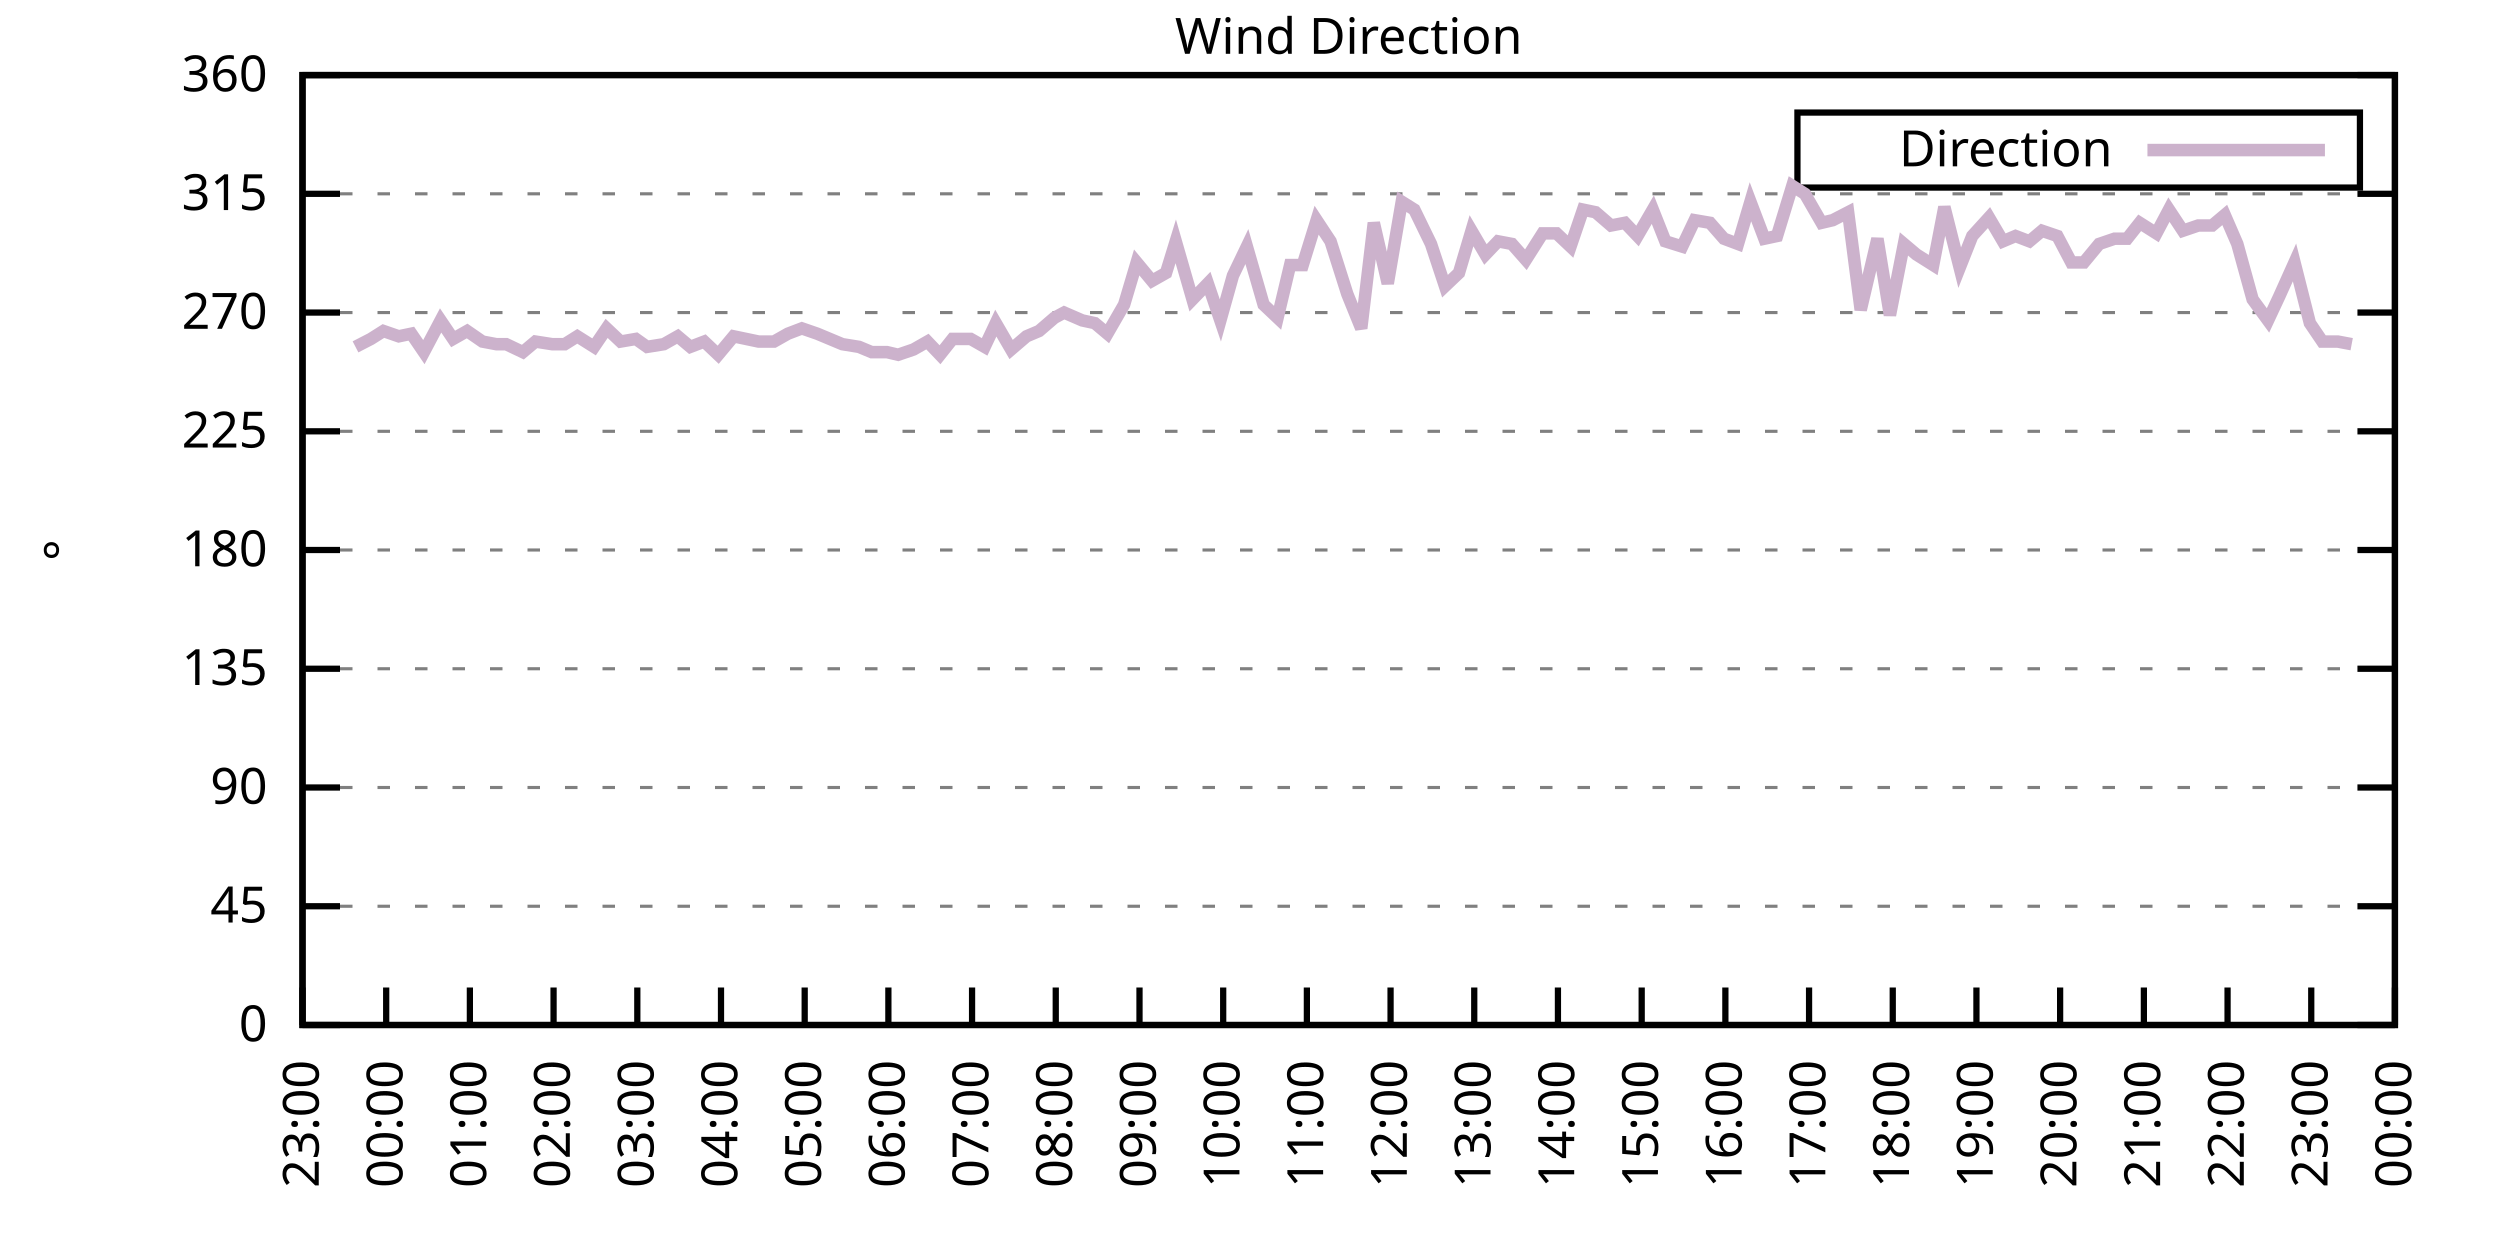
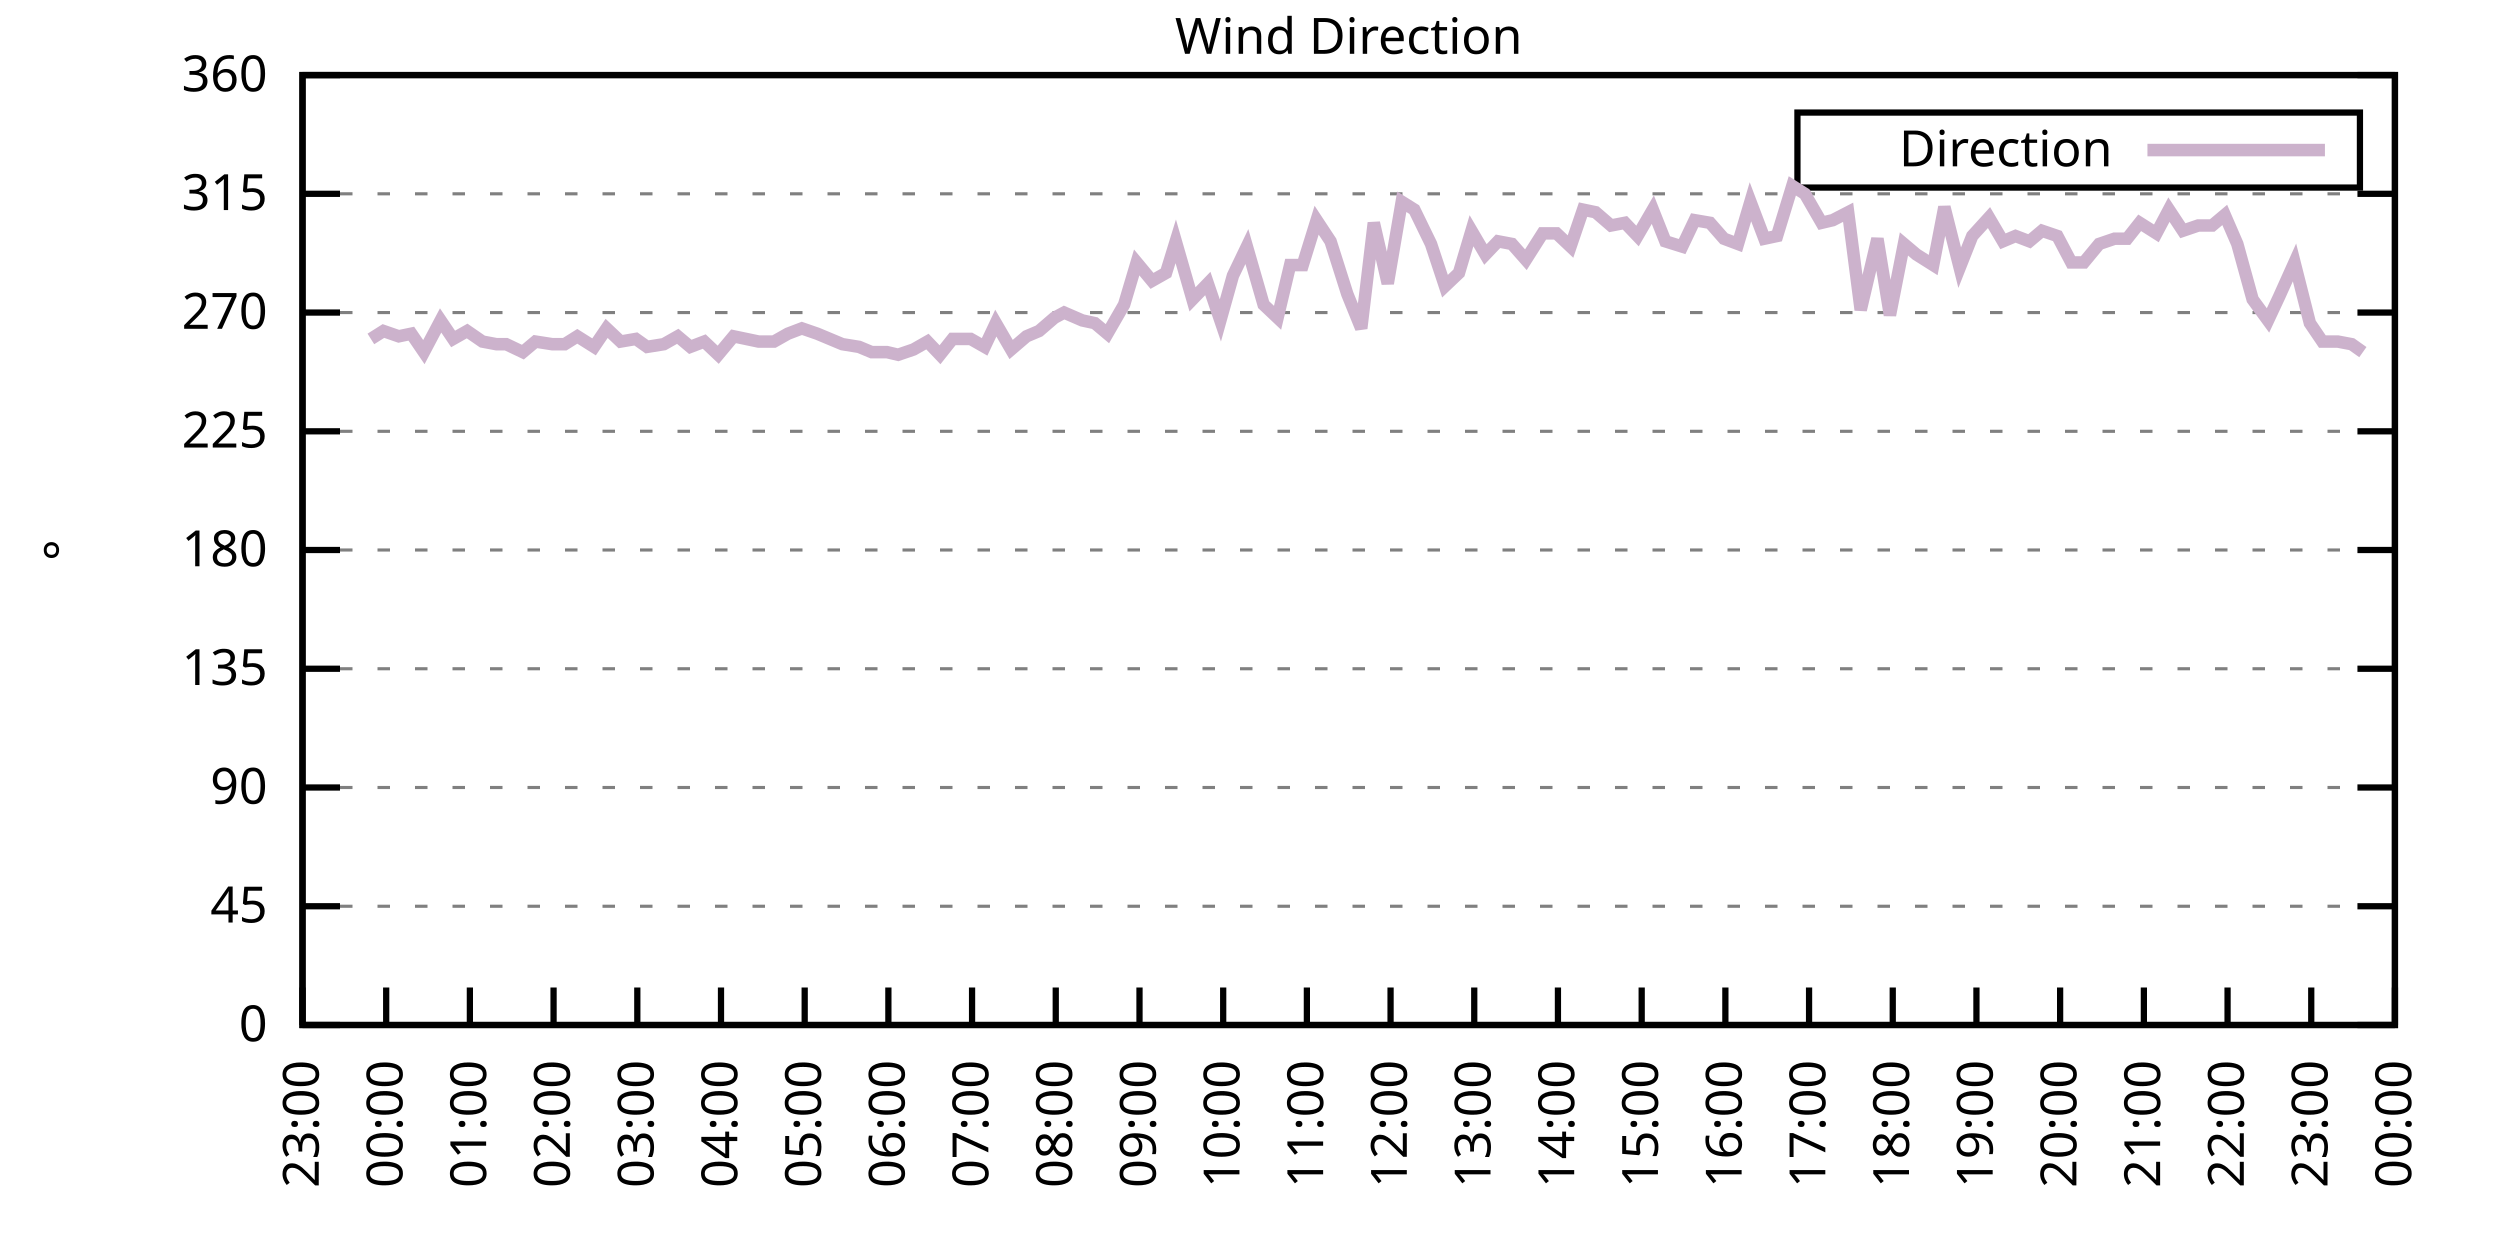
<svg xmlns="http://www.w3.org/2000/svg" xmlns:xlink="http://www.w3.org/1999/xlink" width="400" height="200" viewBox="0 0 400 200">
  <g id="gnuplot_canvas">
    <rect x="0" y="0" width="400" height="200" fill="none" />
    <defs>
      <circle id="gpDot" r="0.5" stroke-width="0.5" stroke="currentColor" />
      <path id="gpPt0" stroke-width="0.333" stroke="currentColor" d="M-1,0 h2 M0,-1 v2" />
      <path id="gpPt1" stroke-width="0.333" stroke="currentColor" d="M-1,-1 L1,1 M1,-1 L-1,1" />
      <path id="gpPt2" stroke-width="0.333" stroke="currentColor" d="M-1,0 L1,0 M0,-1 L0,1 M-1,-1 L1,1 M-1,1 L1,-1" />
      <rect id="gpPt3" stroke-width="0.333" stroke="currentColor" x="-1" y="-1" width="2" height="2" />
      <rect id="gpPt4" stroke-width="0.333" stroke="currentColor" fill="currentColor" x="-1" y="-1" width="2" height="2" />
      <circle id="gpPt5" stroke-width="0.333" stroke="currentColor" cx="0" cy="0" r="1" />
      <use xlink:href="#gpPt5" id="gpPt6" fill="currentColor" stroke="none" />
      <path id="gpPt7" stroke-width="0.333" stroke="currentColor" d="M0,-1.33 L-1.33,0.67 L1.33,0.67 z" />
      <use xlink:href="#gpPt7" id="gpPt8" fill="currentColor" stroke="none" />
      <use xlink:href="#gpPt7" id="gpPt9" stroke="currentColor" transform="rotate(180)" />
      <use xlink:href="#gpPt9" id="gpPt10" fill="currentColor" stroke="none" />
      <use xlink:href="#gpPt3" id="gpPt11" stroke="currentColor" transform="rotate(45)" />
      <use xlink:href="#gpPt11" id="gpPt12" fill="currentColor" stroke="none" />
      <path id="gpPt13" stroke-width="0.333" stroke="currentColor" d="M0,1.330 L1.265,0.411 L0.782,-1.067 L-0.782,-1.076 L-1.265,0.411 z" />
      <use xlink:href="#gpPt13" id="gpPt14" fill="currentColor" stroke="none" />
      <filter id="textbox" filterUnits="objectBoundingBox" x="0" y="0" height="1" width="1">
        <feFlood flood-color="white" flood-opacity="1" result="bgnd" />
        <feComposite in="SourceGraphic" in2="bgnd" operator="atop" />
      </filter>
      <filter id="greybox" filterUnits="objectBoundingBox" x="0" y="0" height="1" width="1">
        <feFlood flood-color="lightgrey" flood-opacity="1" result="grey" />
        <feComposite in="SourceGraphic" in2="grey" operator="atop" />
      </filter>
    </defs>
    <g fill="none" color="white" stroke="currentColor" stroke-width="1.00" stroke-linecap="butt" stroke-linejoin="miter">
</g>
    <g fill="none" color="black" stroke="currentColor" stroke-width="1.00" stroke-linecap="butt" stroke-linejoin="miter">
      <g stroke="none" shape-rendering="crispEdges">
        <polygon fill="rgb(255, 255, 255)" points="48.40,164.00 383.18,164.00 383.18,12.02 48.40,12.02 " />
      </g>
    </g>
    <g fill="none" color="black" stroke="currentColor" stroke-width="1.00" stroke-linecap="butt" stroke-linejoin="miter">
</g>
    <g fill="none" color="black" stroke="black" stroke-width="0.50" stroke-linecap="butt" stroke-linejoin="miter">
</g>
    <g fill="none" color="gray" stroke="currentColor" stroke-width="0.50" stroke-linecap="butt" stroke-linejoin="miter">
      <path stroke="gray" stroke-dasharray="2,4" class="gridline" d="M48.40,164.00 L383.19,164.00  " />
    </g>
    <g fill="none" color="gray" stroke="gray" stroke-width="1.00" stroke-linecap="butt" stroke-linejoin="miter">
</g>
    <g fill="none" color="black" stroke="currentColor" stroke-width="1.00" stroke-linecap="butt" stroke-linejoin="miter">
      <path stroke="black" d="M48.40,164.00 L54.40,164.00 M383.19,164.00 L377.19,164.00  " />
      <g transform="translate(42.80,166.60)" stroke="none" fill="black" font-family="Sans" font-size="8.00" text-anchor="end">
        <text>
          <tspan font-family="Sans"> 0</tspan>
        </text>
      </g>
    </g>
    <g fill="none" color="black" stroke="currentColor" stroke-width="1.00" stroke-linecap="butt" stroke-linejoin="miter">
</g>
    <g fill="none" color="black" stroke="black" stroke-width="0.50" stroke-linecap="butt" stroke-linejoin="miter">
</g>
    <g fill="none" color="gray" stroke="currentColor" stroke-width="0.50" stroke-linecap="butt" stroke-linejoin="miter">
      <path stroke="gray" stroke-dasharray="2,4" class="gridline" d="M48.40,145.00 L383.19,145.00  " />
    </g>
    <g fill="none" color="gray" stroke="gray" stroke-width="1.00" stroke-linecap="butt" stroke-linejoin="miter">
</g>
    <g fill="none" color="black" stroke="currentColor" stroke-width="1.00" stroke-linecap="butt" stroke-linejoin="miter">
      <path stroke="black" d="M48.40,145.00 L54.40,145.00 M383.19,145.00 L377.19,145.00  " />
      <g transform="translate(42.80,147.60)" stroke="none" fill="black" font-family="Sans" font-size="8.00" text-anchor="end">
        <text>
          <tspan font-family="Sans"> 45</tspan>
        </text>
      </g>
    </g>
    <g fill="none" color="black" stroke="currentColor" stroke-width="1.00" stroke-linecap="butt" stroke-linejoin="miter">
</g>
    <g fill="none" color="black" stroke="black" stroke-width="0.50" stroke-linecap="butt" stroke-linejoin="miter">
</g>
    <g fill="none" color="gray" stroke="currentColor" stroke-width="0.50" stroke-linecap="butt" stroke-linejoin="miter">
      <path stroke="gray" stroke-dasharray="2,4" class="gridline" d="M48.40,126.00 L383.19,126.00  " />
    </g>
    <g fill="none" color="gray" stroke="gray" stroke-width="1.00" stroke-linecap="butt" stroke-linejoin="miter">
</g>
    <g fill="none" color="black" stroke="currentColor" stroke-width="1.00" stroke-linecap="butt" stroke-linejoin="miter">
      <path stroke="black" d="M48.40,126.00 L54.40,126.00 M383.19,126.00 L377.19,126.00  " />
      <g transform="translate(42.80,128.60)" stroke="none" fill="black" font-family="Sans" font-size="8.00" text-anchor="end">
        <text>
          <tspan font-family="Sans"> 90</tspan>
        </text>
      </g>
    </g>
    <g fill="none" color="black" stroke="currentColor" stroke-width="1.00" stroke-linecap="butt" stroke-linejoin="miter">
</g>
    <g fill="none" color="black" stroke="black" stroke-width="0.50" stroke-linecap="butt" stroke-linejoin="miter">
</g>
    <g fill="none" color="gray" stroke="currentColor" stroke-width="0.50" stroke-linecap="butt" stroke-linejoin="miter">
      <path stroke="gray" stroke-dasharray="2,4" class="gridline" d="M48.40,107.00 L383.19,107.00  " />
    </g>
    <g fill="none" color="gray" stroke="gray" stroke-width="1.00" stroke-linecap="butt" stroke-linejoin="miter">
</g>
    <g fill="none" color="black" stroke="currentColor" stroke-width="1.00" stroke-linecap="butt" stroke-linejoin="miter">
      <path stroke="black" d="M48.40,107.00 L54.40,107.00 M383.19,107.00 L377.19,107.00  " />
      <g transform="translate(42.80,109.60)" stroke="none" fill="black" font-family="Sans" font-size="8.00" text-anchor="end">
        <text>
          <tspan font-family="Sans"> 135</tspan>
        </text>
      </g>
    </g>
    <g fill="none" color="black" stroke="currentColor" stroke-width="1.00" stroke-linecap="butt" stroke-linejoin="miter">
</g>
    <g fill="none" color="black" stroke="black" stroke-width="0.50" stroke-linecap="butt" stroke-linejoin="miter">
</g>
    <g fill="none" color="gray" stroke="currentColor" stroke-width="0.50" stroke-linecap="butt" stroke-linejoin="miter">
      <path stroke="gray" stroke-dasharray="2,4" class="gridline" d="M48.40,88.00 L383.19,88.00  " />
    </g>
    <g fill="none" color="gray" stroke="gray" stroke-width="1.00" stroke-linecap="butt" stroke-linejoin="miter">
</g>
    <g fill="none" color="black" stroke="currentColor" stroke-width="1.00" stroke-linecap="butt" stroke-linejoin="miter">
      <path stroke="black" d="M48.40,88.00 L54.40,88.00 M383.19,88.00 L377.19,88.00  " />
      <g transform="translate(42.80,90.60)" stroke="none" fill="black" font-family="Sans" font-size="8.00" text-anchor="end">
        <text>
          <tspan font-family="Sans"> 180</tspan>
        </text>
      </g>
    </g>
    <g fill="none" color="black" stroke="currentColor" stroke-width="1.00" stroke-linecap="butt" stroke-linejoin="miter">
</g>
    <g fill="none" color="black" stroke="black" stroke-width="0.50" stroke-linecap="butt" stroke-linejoin="miter">
</g>
    <g fill="none" color="gray" stroke="currentColor" stroke-width="0.50" stroke-linecap="butt" stroke-linejoin="miter">
      <path stroke="gray" stroke-dasharray="2,4" class="gridline" d="M48.40,69.01 L383.19,69.01  " />
    </g>
    <g fill="none" color="gray" stroke="gray" stroke-width="1.00" stroke-linecap="butt" stroke-linejoin="miter">
</g>
    <g fill="none" color="black" stroke="currentColor" stroke-width="1.00" stroke-linecap="butt" stroke-linejoin="miter">
      <path stroke="black" d="M48.40,69.01 L54.40,69.01 M383.19,69.01 L377.19,69.01  " />
      <g transform="translate(42.80,71.61)" stroke="none" fill="black" font-family="Sans" font-size="8.00" text-anchor="end">
        <text>
          <tspan font-family="Sans"> 225</tspan>
        </text>
      </g>
    </g>
    <g fill="none" color="black" stroke="currentColor" stroke-width="1.00" stroke-linecap="butt" stroke-linejoin="miter">
</g>
    <g fill="none" color="black" stroke="black" stroke-width="0.50" stroke-linecap="butt" stroke-linejoin="miter">
</g>
    <g fill="none" color="gray" stroke="currentColor" stroke-width="0.50" stroke-linecap="butt" stroke-linejoin="miter">
      <path stroke="gray" stroke-dasharray="2,4" class="gridline" d="M48.40,50.01 L383.19,50.01  " />
    </g>
    <g fill="none" color="gray" stroke="gray" stroke-width="1.00" stroke-linecap="butt" stroke-linejoin="miter">
</g>
    <g fill="none" color="black" stroke="currentColor" stroke-width="1.00" stroke-linecap="butt" stroke-linejoin="miter">
      <path stroke="black" d="M48.40,50.01 L54.40,50.01 M383.19,50.01 L377.19,50.01  " />
      <g transform="translate(42.80,52.61)" stroke="none" fill="black" font-family="Sans" font-size="8.00" text-anchor="end">
        <text>
          <tspan font-family="Sans"> 270</tspan>
        </text>
      </g>
    </g>
    <g fill="none" color="black" stroke="currentColor" stroke-width="1.00" stroke-linecap="butt" stroke-linejoin="miter">
</g>
    <g fill="none" color="black" stroke="black" stroke-width="0.50" stroke-linecap="butt" stroke-linejoin="miter">
</g>
    <g fill="none" color="gray" stroke="currentColor" stroke-width="0.50" stroke-linecap="butt" stroke-linejoin="miter">
      <path stroke="gray" stroke-dasharray="2,4" class="gridline" d="M48.40,31.01 L383.19,31.01  " />
    </g>
    <g fill="none" color="gray" stroke="gray" stroke-width="1.00" stroke-linecap="butt" stroke-linejoin="miter">
</g>
    <g fill="none" color="black" stroke="currentColor" stroke-width="1.00" stroke-linecap="butt" stroke-linejoin="miter">
      <path stroke="black" d="M48.40,31.01 L54.40,31.01 M383.19,31.01 L377.19,31.01  " />
      <g transform="translate(42.80,33.61)" stroke="none" fill="black" font-family="Sans" font-size="8.00" text-anchor="end">
        <text>
          <tspan font-family="Sans"> 315</tspan>
        </text>
      </g>
    </g>
    <g fill="none" color="black" stroke="currentColor" stroke-width="1.00" stroke-linecap="butt" stroke-linejoin="miter">
</g>
    <g fill="none" color="black" stroke="black" stroke-width="0.50" stroke-linecap="butt" stroke-linejoin="miter">
</g>
    <g fill="none" color="gray" stroke="currentColor" stroke-width="0.50" stroke-linecap="butt" stroke-linejoin="miter">
      <path stroke="gray" stroke-dasharray="2,4" class="gridline" d="M48.40,12.01 L383.19,12.01  " />
    </g>
    <g fill="none" color="gray" stroke="gray" stroke-width="1.00" stroke-linecap="butt" stroke-linejoin="miter">
</g>
    <g fill="none" color="black" stroke="currentColor" stroke-width="1.00" stroke-linecap="butt" stroke-linejoin="miter">
      <path stroke="black" d="M48.40,12.01 L54.40,12.01 M383.19,12.01 L377.19,12.01  " />
      <g transform="translate(42.80,14.61)" stroke="none" fill="black" font-family="Sans" font-size="8.00" text-anchor="end">
        <text>
          <tspan font-family="Sans"> 360</tspan>
        </text>
      </g>
    </g>
    <g fill="none" color="black" stroke="currentColor" stroke-width="1.00" stroke-linecap="butt" stroke-linejoin="miter">
      <path stroke="black" d="M48.40,164.00 L48.40,158.00  " />
      <g transform="translate(51.00,169.60) rotate(270.00)" stroke="none" fill="black" font-family="Sans" font-size="8.00" text-anchor="end">
        <text>
          <tspan font-family="Sans">23:00</tspan>
        </text>
      </g>
    </g>
    <g fill="none" color="black" stroke="currentColor" stroke-width="1.00" stroke-linecap="butt" stroke-linejoin="miter">
      <path stroke="black" d="M61.79,164.00 L61.79,158.00  " />
      <g transform="translate(64.39,169.60) rotate(270.00)" stroke="none" fill="black" font-family="Sans" font-size="8.00" text-anchor="end">
        <text>
          <tspan font-family="Sans">00:00</tspan>
        </text>
      </g>
    </g>
    <g fill="none" color="black" stroke="currentColor" stroke-width="1.00" stroke-linecap="butt" stroke-linejoin="miter">
      <path stroke="black" d="M75.18,164.00 L75.18,158.00  " />
      <g transform="translate(77.78,169.60) rotate(270.00)" stroke="none" fill="black" font-family="Sans" font-size="8.00" text-anchor="end">
        <text>
          <tspan font-family="Sans">01:00</tspan>
        </text>
      </g>
    </g>
    <g fill="none" color="black" stroke="currentColor" stroke-width="1.00" stroke-linecap="butt" stroke-linejoin="miter">
      <path stroke="black" d="M88.57,164.00 L88.57,158.00  " />
      <g transform="translate(91.17,169.60) rotate(270.00)" stroke="none" fill="black" font-family="Sans" font-size="8.00" text-anchor="end">
        <text>
          <tspan font-family="Sans">02:00</tspan>
        </text>
      </g>
    </g>
    <g fill="none" color="black" stroke="currentColor" stroke-width="1.00" stroke-linecap="butt" stroke-linejoin="miter">
      <path stroke="black" d="M101.97,164.00 L101.97,158.00  " />
      <g transform="translate(104.57,169.60) rotate(270.00)" stroke="none" fill="black" font-family="Sans" font-size="8.00" text-anchor="end">
        <text>
          <tspan font-family="Sans">03:00</tspan>
        </text>
      </g>
    </g>
    <g fill="none" color="black" stroke="currentColor" stroke-width="1.00" stroke-linecap="butt" stroke-linejoin="miter">
      <path stroke="black" d="M115.36,164.00 L115.36,158.00  " />
      <g transform="translate(117.96,169.60) rotate(270.00)" stroke="none" fill="black" font-family="Sans" font-size="8.00" text-anchor="end">
        <text>
          <tspan font-family="Sans">04:00</tspan>
        </text>
      </g>
    </g>
    <g fill="none" color="black" stroke="currentColor" stroke-width="1.00" stroke-linecap="butt" stroke-linejoin="miter">
      <path stroke="black" d="M128.75,164.00 L128.75,158.00  " />
      <g transform="translate(131.35,169.60) rotate(270.00)" stroke="none" fill="black" font-family="Sans" font-size="8.00" text-anchor="end">
        <text>
          <tspan font-family="Sans">05:00</tspan>
        </text>
      </g>
    </g>
    <g fill="none" color="black" stroke="currentColor" stroke-width="1.00" stroke-linecap="butt" stroke-linejoin="miter">
      <path stroke="black" d="M142.14,164.00 L142.14,158.00  " />
      <g transform="translate(144.74,169.60) rotate(270.00)" stroke="none" fill="black" font-family="Sans" font-size="8.00" text-anchor="end">
        <text>
          <tspan font-family="Sans">06:00</tspan>
        </text>
      </g>
    </g>
    <g fill="none" color="black" stroke="currentColor" stroke-width="1.00" stroke-linecap="butt" stroke-linejoin="miter">
      <path stroke="black" d="M155.53,164.00 L155.53,158.00  " />
      <g transform="translate(158.13,169.60) rotate(270.00)" stroke="none" fill="black" font-family="Sans" font-size="8.00" text-anchor="end">
        <text>
          <tspan font-family="Sans">07:00</tspan>
        </text>
      </g>
    </g>
    <g fill="none" color="black" stroke="currentColor" stroke-width="1.00" stroke-linecap="butt" stroke-linejoin="miter">
      <path stroke="black" d="M168.92,164.00 L168.92,158.00  " />
      <g transform="translate(171.52,169.60) rotate(270.00)" stroke="none" fill="black" font-family="Sans" font-size="8.00" text-anchor="end">
        <text>
          <tspan font-family="Sans">08:00</tspan>
        </text>
      </g>
    </g>
    <g fill="none" color="black" stroke="currentColor" stroke-width="1.00" stroke-linecap="butt" stroke-linejoin="miter">
      <path stroke="black" d="M182.32,164.00 L182.32,158.00  " />
      <g transform="translate(184.92,169.60) rotate(270.00)" stroke="none" fill="black" font-family="Sans" font-size="8.00" text-anchor="end">
        <text>
          <tspan font-family="Sans">09:00</tspan>
        </text>
      </g>
    </g>
    <g fill="none" color="black" stroke="currentColor" stroke-width="1.00" stroke-linecap="butt" stroke-linejoin="miter">
      <path stroke="black" d="M195.71,164.00 L195.71,158.00  " />
      <g transform="translate(198.31,169.60) rotate(270.00)" stroke="none" fill="black" font-family="Sans" font-size="8.00" text-anchor="end">
        <text>
          <tspan font-family="Sans">10:00</tspan>
        </text>
      </g>
    </g>
    <g fill="none" color="black" stroke="currentColor" stroke-width="1.00" stroke-linecap="butt" stroke-linejoin="miter">
      <path stroke="black" d="M209.10,164.00 L209.10,158.00  " />
      <g transform="translate(211.70,169.60) rotate(270.00)" stroke="none" fill="black" font-family="Sans" font-size="8.00" text-anchor="end">
        <text>
          <tspan font-family="Sans">11:00</tspan>
        </text>
      </g>
    </g>
    <g fill="none" color="black" stroke="currentColor" stroke-width="1.00" stroke-linecap="butt" stroke-linejoin="miter">
      <path stroke="black" d="M222.49,164.00 L222.49,158.00  " />
      <g transform="translate(225.09,169.60) rotate(270.00)" stroke="none" fill="black" font-family="Sans" font-size="8.00" text-anchor="end">
        <text>
          <tspan font-family="Sans">12:00</tspan>
        </text>
      </g>
    </g>
    <g fill="none" color="black" stroke="currentColor" stroke-width="1.00" stroke-linecap="butt" stroke-linejoin="miter">
      <path stroke="black" d="M235.88,164.00 L235.88,158.00  " />
      <g transform="translate(238.48,169.60) rotate(270.00)" stroke="none" fill="black" font-family="Sans" font-size="8.00" text-anchor="end">
        <text>
          <tspan font-family="Sans">13:00</tspan>
        </text>
      </g>
    </g>
    <g fill="none" color="black" stroke="currentColor" stroke-width="1.00" stroke-linecap="butt" stroke-linejoin="miter">
      <path stroke="black" d="M249.27,164.00 L249.27,158.00  " />
      <g transform="translate(251.87,169.60) rotate(270.00)" stroke="none" fill="black" font-family="Sans" font-size="8.00" text-anchor="end">
        <text>
          <tspan font-family="Sans">14:00</tspan>
        </text>
      </g>
    </g>
    <g fill="none" color="black" stroke="currentColor" stroke-width="1.00" stroke-linecap="butt" stroke-linejoin="miter">
      <path stroke="black" d="M262.67,164.00 L262.67,158.00  " />
      <g transform="translate(265.27,169.60) rotate(270.00)" stroke="none" fill="black" font-family="Sans" font-size="8.00" text-anchor="end">
        <text>
          <tspan font-family="Sans">15:00</tspan>
        </text>
      </g>
    </g>
    <g fill="none" color="black" stroke="currentColor" stroke-width="1.00" stroke-linecap="butt" stroke-linejoin="miter">
      <path stroke="black" d="M276.06,164.00 L276.06,158.00  " />
      <g transform="translate(278.66,169.60) rotate(270.00)" stroke="none" fill="black" font-family="Sans" font-size="8.00" text-anchor="end">
        <text>
          <tspan font-family="Sans">16:00</tspan>
        </text>
      </g>
    </g>
    <g fill="none" color="black" stroke="currentColor" stroke-width="1.00" stroke-linecap="butt" stroke-linejoin="miter">
      <path stroke="black" d="M289.45,164.00 L289.45,158.00  " />
      <g transform="translate(292.05,169.60) rotate(270.00)" stroke="none" fill="black" font-family="Sans" font-size="8.00" text-anchor="end">
        <text>
          <tspan font-family="Sans">17:00</tspan>
        </text>
      </g>
    </g>
    <g fill="none" color="black" stroke="currentColor" stroke-width="1.00" stroke-linecap="butt" stroke-linejoin="miter">
      <path stroke="black" d="M302.84,164.00 L302.84,158.00  " />
      <g transform="translate(305.44,169.60) rotate(270.00)" stroke="none" fill="black" font-family="Sans" font-size="8.00" text-anchor="end">
        <text>
          <tspan font-family="Sans">18:00</tspan>
        </text>
      </g>
    </g>
    <g fill="none" color="black" stroke="currentColor" stroke-width="1.00" stroke-linecap="butt" stroke-linejoin="miter">
      <path stroke="black" d="M316.23,164.00 L316.23,158.00  " />
      <g transform="translate(318.83,169.60) rotate(270.00)" stroke="none" fill="black" font-family="Sans" font-size="8.00" text-anchor="end">
        <text>
          <tspan font-family="Sans">19:00</tspan>
        </text>
      </g>
    </g>
    <g fill="none" color="black" stroke="currentColor" stroke-width="1.00" stroke-linecap="butt" stroke-linejoin="miter">
      <path stroke="black" d="M329.62,164.00 L329.62,158.00  " />
      <g transform="translate(332.22,169.60) rotate(270.00)" stroke="none" fill="black" font-family="Sans" font-size="8.00" text-anchor="end">
        <text>
          <tspan font-family="Sans">20:00</tspan>
        </text>
      </g>
    </g>
    <g fill="none" color="black" stroke="currentColor" stroke-width="1.00" stroke-linecap="butt" stroke-linejoin="miter">
      <path stroke="black" d="M343.02,164.00 L343.02,158.00  " />
      <g transform="translate(345.62,169.60) rotate(270.00)" stroke="none" fill="black" font-family="Sans" font-size="8.00" text-anchor="end">
        <text>
          <tspan font-family="Sans">21:00</tspan>
        </text>
      </g>
    </g>
    <g fill="none" color="black" stroke="currentColor" stroke-width="1.00" stroke-linecap="butt" stroke-linejoin="miter">
      <path stroke="black" d="M356.41,164.00 L356.41,158.00  " />
      <g transform="translate(359.01,169.60) rotate(270.00)" stroke="none" fill="black" font-family="Sans" font-size="8.00" text-anchor="end">
        <text>
          <tspan font-family="Sans">22:00</tspan>
        </text>
      </g>
    </g>
    <g fill="none" color="black" stroke="currentColor" stroke-width="1.00" stroke-linecap="butt" stroke-linejoin="miter">
      <path stroke="black" d="M369.80,164.00 L369.80,158.00  " />
      <g transform="translate(372.40,169.60) rotate(270.00)" stroke="none" fill="black" font-family="Sans" font-size="8.00" text-anchor="end">
        <text>
          <tspan font-family="Sans">23:00</tspan>
        </text>
      </g>
    </g>
    <g fill="none" color="black" stroke="currentColor" stroke-width="1.00" stroke-linecap="butt" stroke-linejoin="miter">
      <path stroke="black" d="M383.19,164.00 L383.19,158.00  " />
      <g transform="translate(385.79,169.60) rotate(270.00)" stroke="none" fill="black" font-family="Sans" font-size="8.00" text-anchor="end">
        <text>
          <tspan font-family="Sans">00:00</tspan>
        </text>
      </g>
    </g>
    <g fill="none" color="black" stroke="currentColor" stroke-width="1.00" stroke-linecap="butt" stroke-linejoin="miter">
</g>
    <g fill="none" color="black" stroke="currentColor" stroke-width="1.00" stroke-linecap="butt" stroke-linejoin="miter">
      <path stroke="black" d="M48.40,12.01 L48.40,164.00 L383.19,164.00 L383.19,12.01 L48.40,12.01 Z  " />
    </g>
    <g fill="none" color="black" stroke="currentColor" stroke-width="1.00" stroke-linecap="butt" stroke-linejoin="miter">
</g>
    <g fill="none" color="black" stroke="currentColor" stroke-width="1.00" stroke-linecap="butt" stroke-linejoin="miter">
      <path stroke="black" d="M287.59,30.01 L287.59,18.01 L377.59,18.01 L377.59,30.01 L287.59,30.01 Z  " />
    </g>
    <g id="Wind_direction_plot_1">
      <g fill="none" color="white" stroke="black" stroke-width="2.00" stroke-linecap="butt" stroke-linejoin="miter">
</g>
      <g fill="none" color="black" stroke="currentColor" stroke-width="2.00" stroke-linecap="butt" stroke-linejoin="miter">
        <g transform="translate(337.99,26.61)" stroke="none" fill="black" font-family="Sans" font-size="8.00" text-anchor="end">
          <text>
            <tspan font-family="Sans">Direction</tspan>
          </text>
        </g>
      </g>
      <g fill="none" color="black" stroke="currentColor" stroke-width="2.00" stroke-linecap="butt" stroke-linejoin="miter">
-         <path stroke="rgb(204, 178, 204)" d="M343.59,24.01 L371.99,24.01 M56.88,55.50 L59.34,54.23 L61.35,52.96 L63.80,53.81 L65.81,53.39 L67.82,56.34   L70.50,51.27 L72.50,54.23 L74.74,52.96 L77.19,54.65 L79.42,55.07 L80.99,55.07 L83.66,56.34 L85.67,54.65   L88.35,55.07 L90.36,55.07 L92.37,53.81 L95.05,55.50 L97.06,52.54 L99.29,54.65 L101.74,54.23 L103.53,55.50   L106.21,55.07 L108.44,53.81 L110.45,55.50 L112.68,54.65 L114.91,56.76 L117.37,53.81 L119.38,54.23 L121.38,54.65   L123.84,54.65 L126.07,53.39 L128.30,52.54 L130.76,53.39 L132.77,54.23 L134.78,55.07 L137.45,55.50 L139.46,56.34   L141.92,56.34 L143.70,56.76 L146.16,55.92 L148.39,54.65 L150.40,56.76 L152.41,54.23 L155.31,54.23 L157.54,55.50   L159.33,51.70 L161.78,55.92 L164.24,53.81 L166.25,52.96 L168.70,50.85 L170.26,50.01 L173.17,51.27 L175.17,51.70   L177.18,53.39 L179.86,48.74 L181.87,41.99 L184.32,44.94 L186.56,43.67 L188.12,38.61 L190.80,47.90 L193.25,45.36   L195.26,51.27 L197.27,44.10 L199.50,39.45 L202.18,48.74 L204.41,50.85 L206.42,42.41 L208.43,42.41 L210.66,35.23   L212.89,38.61 L215.57,47.05 L217.80,52.54 L219.81,35.65 L222.04,45.36 L224.28,32.28 L226.29,33.54 L228.96,39.03   L231.20,45.79 L233.43,43.67 L235.44,36.92 L237.67,40.72 L239.68,38.61 L241.91,39.03 L244.14,41.56 L246.82,37.34   L249.05,37.34 L251.28,39.45 L253.29,33.54 L255.30,33.96 L257.76,36.08 L259.99,35.65 L262.00,37.76 L264.45,33.54   L266.46,38.61 L269.14,39.45 L271.15,35.23 L273.60,35.65 L275.83,38.19 L278.07,39.03 L280.07,32.28 L282.31,38.19   L284.32,37.76 L286.77,29.74 L288.78,31.01 L291.46,35.65 L293.24,35.23 L295.70,33.96 L297.71,49.59 L300.39,38.19   L302.39,50.43 L304.63,39.03 L306.63,40.72 L309.31,42.41 L311.10,33.12 L313.55,42.83 L315.56,37.76 L318.24,34.81   L320.47,38.61 L322.48,37.76 L324.71,38.61 L326.72,36.92 L329.18,37.76 L331.41,41.99 L333.42,41.99 L335.87,39.03   L338.33,38.19 L340.34,38.19 L342.35,35.65 L345.02,37.34 L347.03,33.54 L349.26,36.92 L351.72,36.08 L353.95,36.08   L355.96,34.39 L357.97,39.03 L360.42,47.90 L362.88,51.27 L364.66,47.47 L367.12,41.99 L369.58,51.70 L371.58,54.65   L374.04,54.65 L376.27,55.07  " />
+         <path stroke="rgb(204, 178, 204)" d="M343.59,24.01 L371.99,24.01 M59.34,54.23 L61.35,52.96 L63.80,53.81 L65.81,53.39 L67.82,56.34 L70.50,51.27   L72.50,54.23 L74.74,52.96 L77.19,54.65 L79.42,55.07 L80.99,55.07 L83.66,56.34 L85.67,54.65 L88.35,55.07   L90.36,55.07 L92.37,53.81 L95.05,55.50 L97.06,52.54 L99.29,54.65 L101.74,54.23 L103.53,55.50 L106.21,55.07   L108.44,53.81 L110.45,55.50 L112.68,54.65 L114.91,56.76 L117.37,53.81 L119.38,54.23 L121.38,54.65 L123.84,54.65   L126.07,53.39 L128.30,52.54 L130.76,53.39 L132.77,54.23 L134.78,55.07 L137.45,55.50 L139.46,56.34 L141.92,56.34   L143.70,56.76 L146.16,55.92 L148.39,54.65 L150.40,56.76 L152.41,54.23 L155.31,54.23 L157.54,55.50 L159.33,51.70   L161.78,55.92 L164.24,53.81 L166.25,52.96 L168.70,50.85 L170.26,50.01 L173.17,51.27 L175.17,51.70 L177.18,53.39   L179.86,48.74 L181.87,41.99 L184.32,44.94 L186.56,43.67 L188.12,38.61 L190.80,47.90 L193.25,45.36 L195.26,51.27   L197.27,44.10 L199.50,39.45 L202.18,48.74 L204.41,50.85 L206.42,42.41 L208.43,42.41 L210.66,35.23 L212.89,38.61   L215.57,47.05 L217.80,52.54 L219.81,35.65 L222.04,45.36 L224.28,32.28 L226.29,33.54 L228.96,39.03 L231.20,45.79   L233.43,43.67 L235.44,36.92 L237.67,40.72 L239.68,38.61 L241.91,39.03 L244.14,41.56 L246.82,37.34 L249.05,37.34   L251.28,39.45 L253.29,33.54 L255.30,33.96 L257.76,36.08 L259.99,35.65 L262.00,37.76 L264.45,33.54 L266.46,38.61   L269.14,39.45 L271.15,35.23 L273.60,35.65 L275.83,38.19 L278.07,39.03 L280.07,32.28 L282.31,38.19 L284.32,37.76   L286.77,29.74 L288.78,31.01 L291.46,35.65 L293.24,35.23 L295.70,33.96 L297.71,49.59 L300.39,38.19 L302.39,50.43   L304.63,39.03 L306.63,40.72 L309.31,42.41 L311.10,33.12 L313.55,42.83 L315.56,37.76 L318.24,34.81 L320.47,38.61   L322.48,37.76 L324.71,38.61 L326.72,36.92 L329.18,37.76 L331.41,41.99 L333.42,41.99 L335.87,39.03 L338.33,38.19   L340.34,38.19 L342.35,35.65 L345.02,37.34 L347.03,33.54 L349.26,36.92 L351.72,36.08 L353.95,36.08 L355.96,34.39   L357.97,39.03 L360.42,47.90 L362.88,51.27 L364.66,47.47 L367.12,41.99 L369.58,51.70 L371.58,54.65 L374.04,54.65   L376.27,55.07 L378.06,56.34  " />
      </g>
    </g>
    <g fill="none" color="black" stroke="currentColor" stroke-width="2.00" stroke-linecap="butt" stroke-linejoin="miter">
</g>
    <g fill="none" color="black" stroke="black" stroke-width="1.00" stroke-linecap="butt" stroke-linejoin="miter">
</g>
    <g fill="none" color="black" stroke="currentColor" stroke-width="1.00" stroke-linecap="butt" stroke-linejoin="miter">
      <path stroke="black" d="M48.40,12.01 L48.40,164.00 L383.19,164.00 L383.19,12.01 L48.40,12.01 Z  " />
      <g transform="translate(12.80,88.01) rotate(270.00)" stroke="none" fill="black" font-family="Sans" font-size="8.00" text-anchor="middle">
        <text>
          <tspan font-family="Sans">°</tspan>
        </text>
      </g>
    </g>
    <g fill="none" color="black" stroke="currentColor" stroke-width="1.00" stroke-linecap="butt" stroke-linejoin="miter">
</g>
    <g fill="none" color="black" stroke="currentColor" stroke-width="1.00" stroke-linecap="butt" stroke-linejoin="miter">
      <g transform="translate(215.79,8.61)" stroke="none" fill="black" font-family="Sans" font-size="8.00" text-anchor="middle">
        <text>
          <tspan font-family="Sans">Wind Direction</tspan>
        </text>
      </g>
    </g>
    <g fill="none" color="black" stroke="currentColor" stroke-width="1.00" stroke-linecap="butt" stroke-linejoin="miter">
</g>
  </g>
</svg>
